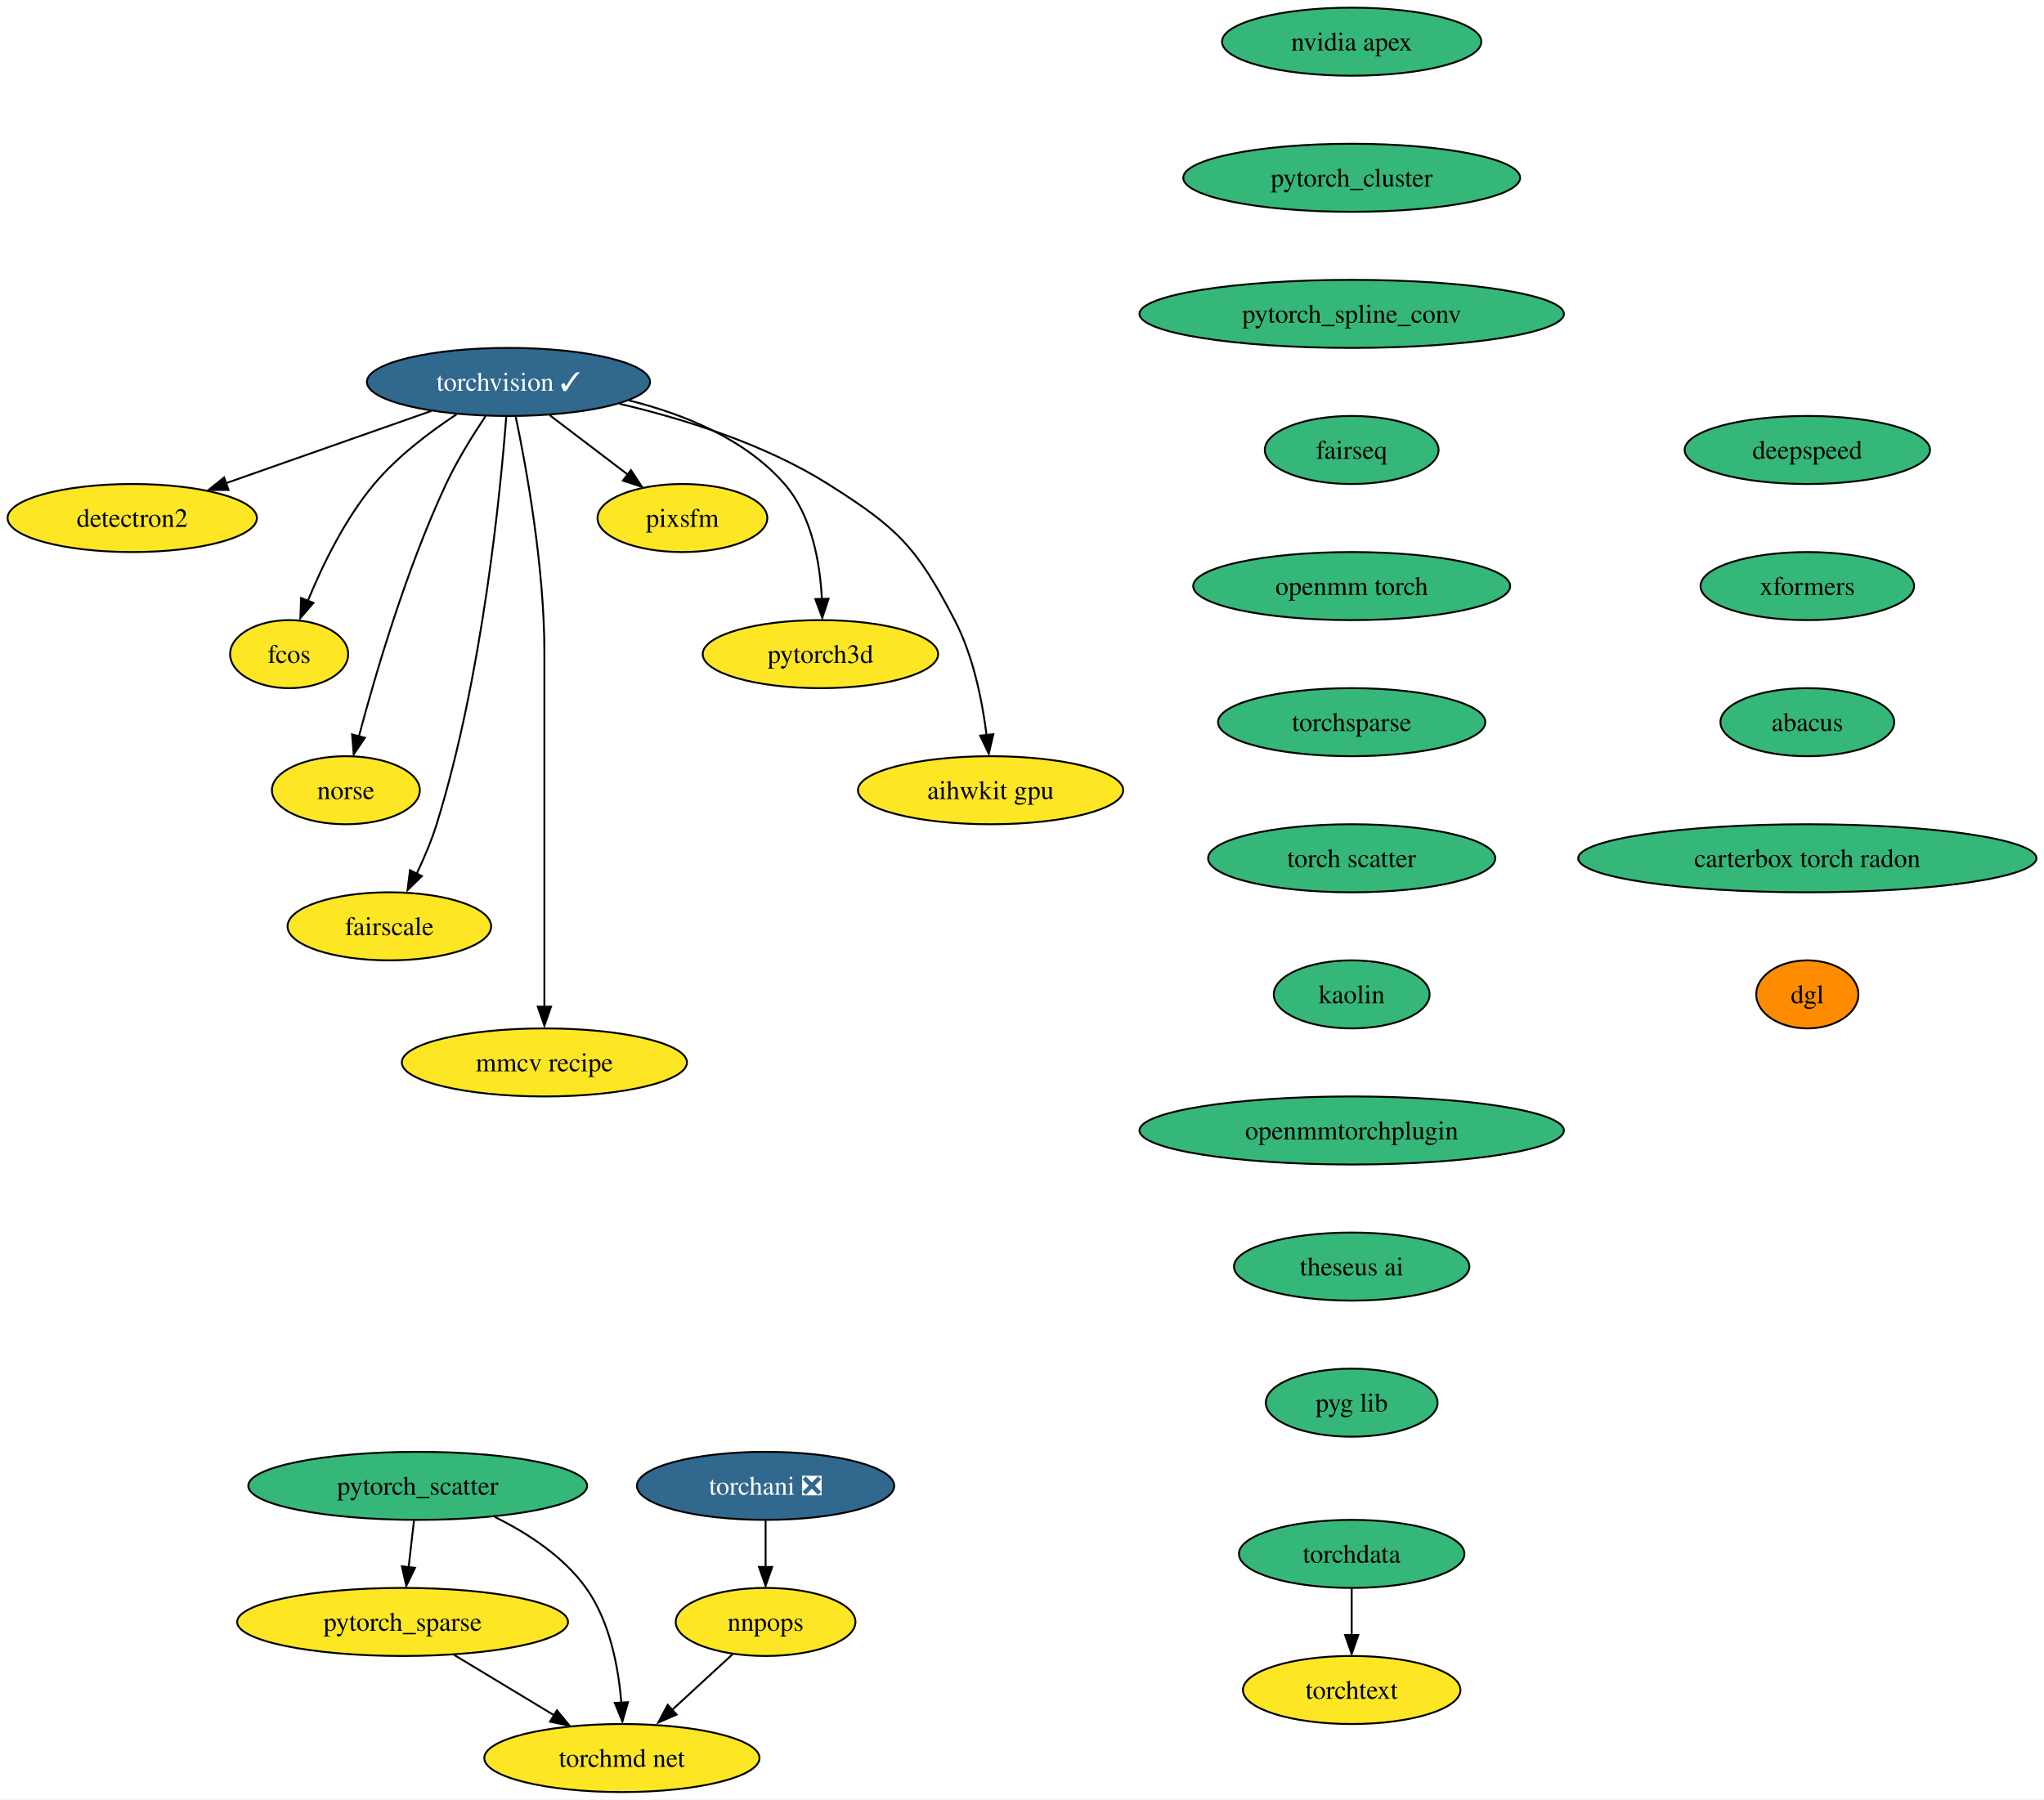
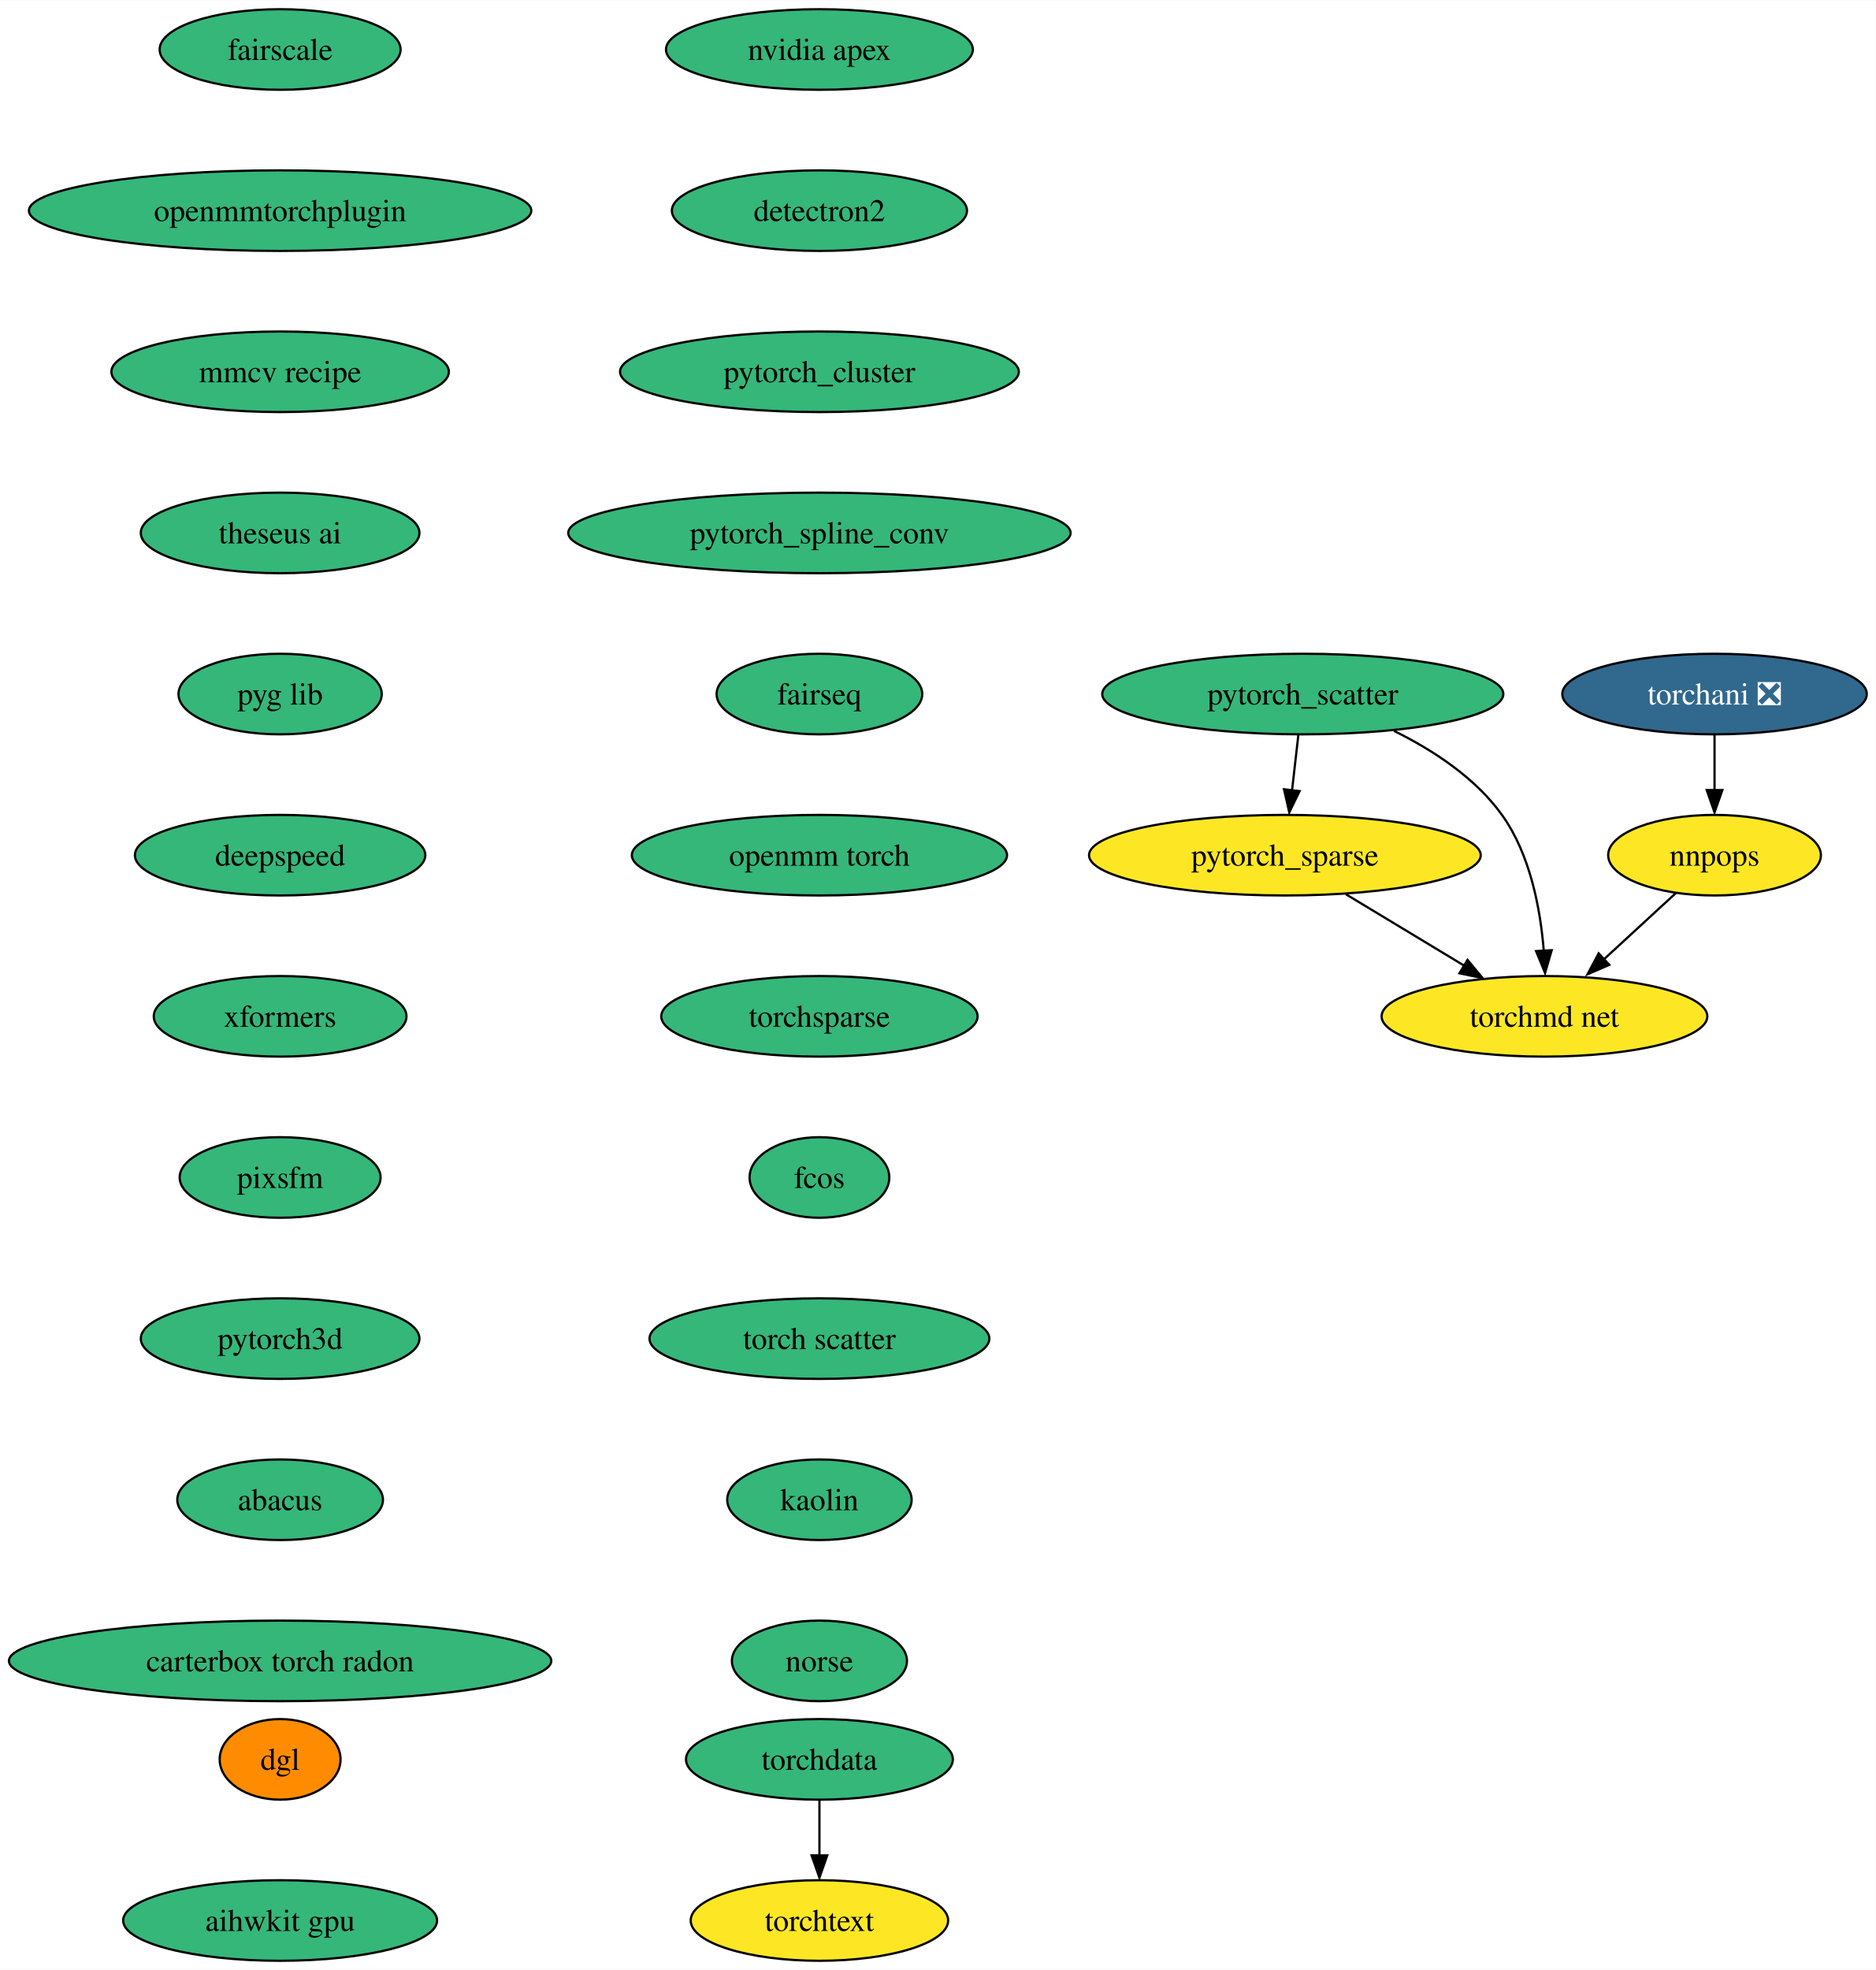
- <svg xmlns="http://www.w3.org/2000/svg" xmlns:xlink="http://www.w3.org/1999/xlink" width="1081pt" height="952pt" viewBox="0.00 0.00 1081.12 952.00">
-   <g id="graph0" class="graph" transform="scale(1 1) rotate(0) translate(4 948)">
-     <polygon fill="white" stroke="none" points="-4,4 -4,-948 1077.12,-948 1077.12,4 -4,4" />
+ <svg xmlns="http://www.w3.org/2000/svg" xmlns:xlink="http://www.w3.org/1999/xlink" width="838pt" height="880pt" viewBox="0.00 0.00 838.22 880.00">
+   <g id="graph0" class="graph" transform="scale(1 1) rotate(0) translate(4 876)">
+     <polygon fill="white" stroke="none" points="-4,4 -4,-876 834.22,-876 834.22,4 -4,4" />
    <g id="node1" class="node">
      <g id="a_node1">
-         <a xlink:href="https://github.com/conda-forge/torchvision-feedstock/pull/81" xlink:title="torchvision ✓">
-           <ellipse fill="#31688e" stroke="black" cx="264.94" cy="-746" rx="74.88" ry="18" />
-           <text text-anchor="middle" x="264.94" y="-741.33" font-family="Times,serif" font-size="14.00" fill="white">torchvision ✓</text>
+         <a xlink:href="https://github.com/conda-forge/nvidia-apex-feedstock" xlink:title="nvidia apex">
+           <ellipse fill="#35b779" stroke="black" cx="362.18" cy="-854" rx="68.57" ry="18" />
+           <text text-anchor="middle" x="362.18" y="-849.33" font-family="Times,serif" font-size="14.00">nvidia apex</text>
        </a>
      </g>
    </g>
    <g id="node2" class="node">
      <g id="a_node2">
        <a xlink:href="https://github.com/conda-forge/detectron2-feedstock" xlink:title="detectron2">
-           <ellipse fill="#fde725" stroke="black" cx="65.94" cy="-674" rx="65.94" ry="18" />
-           <text text-anchor="middle" x="65.94" y="-669.33" font-family="Times,serif" font-size="14.00">detectron2</text>
-         </a>
-       </g>
-     </g>
-     <g id="edge1" class="edge">
-       <path fill="none" stroke="black" d="M224.19,-730.67C192.65,-719.57 148.86,-704.17 115.33,-692.37" />
-       <polygon fill="black" stroke="black" points="116.87,-688.85 106.28,-688.84 114.55,-695.46 116.87,-688.85" />
+           <ellipse fill="#35b779" stroke="black" cx="362.18" cy="-782" rx="65.94" ry="18" />
+           <text text-anchor="middle" x="362.18" y="-777.33" font-family="Times,serif" font-size="14.00">detectron2</text>
+         </a>
+       </g>
    </g>
    <g id="node3" class="node">
      <g id="a_node3">
-         <a xlink:href="https://github.com/conda-forge/fcos-feedstock" xlink:title="fcos">
-           <ellipse fill="#fde725" stroke="black" cx="148.94" cy="-602" rx="31.22" ry="18" />
-           <text text-anchor="middle" x="148.94" y="-597.33" font-family="Times,serif" font-size="14.00">fcos</text>
-         </a>
-       </g>
-     </g>
-     <g id="edge2" class="edge">
-       <path fill="none" stroke="black" d="M237.56,-728.91C223.25,-719.49 206.21,-706.6 193.94,-692 178.48,-673.61 166.56,-649 158.88,-630.33" />
-       <polygon fill="black" stroke="black" points="161.78,-629.13 154.86,-621.11 155.27,-631.69 161.78,-629.13" />
+         <a xlink:href="https://github.com/conda-forge/pytorch_cluster-feedstock" xlink:title="pytorch_cluster">
+           <ellipse fill="#35b779" stroke="black" cx="362.18" cy="-710" rx="89.09" ry="18" />
+           <text text-anchor="middle" x="362.18" y="-705.33" font-family="Times,serif" font-size="14.00">pytorch_cluster</text>
+         </a>
+       </g>
    </g>
    <g id="node4" class="node">
      <g id="a_node4">
-         <a xlink:href="https://github.com/conda-forge/norse-feedstock" xlink:title="norse">
-           <ellipse fill="#fde725" stroke="black" cx="178.94" cy="-530" rx="39.11" ry="18" />
-           <text text-anchor="middle" x="178.94" y="-525.33" font-family="Times,serif" font-size="14.00">norse</text>
-         </a>
-       </g>
-     </g>
-     <g id="edge3" class="edge">
-       <path fill="none" stroke="black" d="M252.85,-727.93C246.07,-717.82 237.82,-704.57 231.94,-692 210.86,-646.93 194.51,-591.17 185.83,-558.5" />
-       <polygon fill="black" stroke="black" points="188.99,-557.75 183.09,-548.96 182.22,-559.52 188.99,-557.75" />
+         <a xlink:href="https://github.com/conda-forge/pytorch_spline_conv-feedstock" xlink:title="pytorch_spline_conv">
+           <ellipse fill="#35b779" stroke="black" cx="362.18" cy="-638" rx="112.24" ry="18" />
+           <text text-anchor="middle" x="362.18" y="-633.33" font-family="Times,serif" font-size="14.00">pytorch_spline_conv</text>
+         </a>
+       </g>
+     </g>
+     <g id="node8" class="node">
+       <g id="a_node8">
+         <a xlink:href="https://github.com/conda-forge/fairseq-feedstock" xlink:title="fairseq">
+           <ellipse fill="#35b779" stroke="black" cx="362.18" cy="-566" rx="45.95" ry="18" />
+           <text text-anchor="middle" x="362.18" y="-561.33" font-family="Times,serif" font-size="14.00">fairseq</text>
+         </a>
+       </g>
    </g>
    <g id="node5" class="node">
      <g id="a_node5">
-         <a xlink:href="https://github.com/conda-forge/fairscale-feedstock" xlink:title="fairscale">
-           <ellipse fill="#fde725" stroke="black" cx="201.94" cy="-458" rx="53.84" ry="18" />
-           <text text-anchor="middle" x="201.94" y="-453.32" font-family="Times,serif" font-size="14.00">fairscale</text>
-         </a>
-       </g>
-     </g>
-     <g id="edge4" class="edge">
-       <path fill="none" stroke="black" d="M263.77,-727.67C260.77,-688.46 251.26,-590.28 226.94,-512 224.22,-503.26 220.33,-494.11 216.42,-485.92" />
-       <polygon fill="black" stroke="black" points="219.14,-484.55 211.54,-477.17 212.88,-487.68 219.14,-484.55" />
+         <a xlink:href="https://github.com/conda-forge/pytorch_scatter-feedstock" xlink:title="pytorch_scatter">
+           <ellipse fill="#35b779" stroke="black" cx="578.18" cy="-566" rx="89.61" ry="18" />
+           <text text-anchor="middle" x="578.18" y="-561.33" font-family="Times,serif" font-size="14.00">pytorch_scatter</text>
+         </a>
+       </g>
    </g>
    <g id="node6" class="node">
      <g id="a_node6">
-         <a xlink:href="https://github.com/conda-forge/mmcv-recipe-feedstock" xlink:title="mmcv recipe">
-           <ellipse fill="#fde725" stroke="black" cx="283.94" cy="-386" rx="75.41" ry="18" />
-           <text text-anchor="middle" x="283.94" y="-381.32" font-family="Times,serif" font-size="14.00">mmcv recipe</text>
-         </a>
-       </g>
-     </g>
-     <g id="edge5" class="edge">
-       <path fill="none" stroke="black" d="M268.78,-727.61C274.34,-700.94 283.94,-648.27 283.94,-603 283.94,-603 283.94,-603 283.94,-529 283.94,-489.57 283.94,-443.97 283.94,-415.31" />
-       <polygon fill="black" stroke="black" points="287.44,-415.49 283.94,-405.49 280.44,-415.49 287.44,-415.49" />
+         <a xlink:href="https://github.com/conda-forge/pytorch_sparse-feedstock" xlink:title="pytorch_sparse">
+           <ellipse fill="#fde725" stroke="black" cx="570.18" cy="-494" rx="87.51" ry="18" />
+           <text text-anchor="middle" x="570.18" y="-489.32" font-family="Times,serif" font-size="14.00">pytorch_sparse</text>
+         </a>
+       </g>
+     </g>
+     <g id="edge4" class="edge">
+       <path fill="none" stroke="black" d="M576.2,-547.7C575.35,-540.24 574.33,-531.32 573.38,-522.97" />
+       <polygon fill="black" stroke="black" points="576.75,-522.64 572.14,-513.1 569.79,-523.44 576.75,-522.64" />
    </g>
    <g id="node7" class="node">
      <g id="a_node7">
-         <a xlink:href="https://github.com/conda-forge/pixsfm-feedstock" xlink:title="pixsfm">
-           <ellipse fill="#fde725" stroke="black" cx="356.94" cy="-674" rx="44.9" ry="18" />
-           <text text-anchor="middle" x="356.94" y="-669.33" font-family="Times,serif" font-size="14.00">pixsfm</text>
-         </a>
-       </g>
+         <a xlink:href="https://github.com/conda-forge/torchmd-net-feedstock" xlink:title="torchmd net">
+           <ellipse fill="#fde725" stroke="black" cx="686.18" cy="-422" rx="72.78" ry="18" />
+           <text text-anchor="middle" x="686.18" y="-417.32" font-family="Times,serif" font-size="14.00">torchmd net</text>
+         </a>
+       </g>
+     </g>
+     <g id="edge5" class="edge">
+       <path fill="none" stroke="black" d="M618.93,-549.55C636.28,-540.99 655.24,-528.66 667.18,-512 679.84,-494.35 684.38,-469.99 685.87,-451.22" />
+       <polygon fill="black" stroke="black" points="689.41,-451.54 686.45,-441.36 682.42,-451.16 689.41,-451.54" />
    </g>
    <g id="edge6" class="edge">
-       <path fill="none" stroke="black" d="M286.74,-728.41C299.12,-718.99 314.77,-707.09 328.15,-696.91" />
-       <polygon fill="black" stroke="black" points="329.71,-699.35 335.55,-690.51 325.48,-693.78 329.71,-699.35" />
-     </g>
-     <g id="node8" class="node">
-       <g id="a_node8">
-         <a xlink:href="https://github.com/conda-forge/pytorch3d-feedstock" xlink:title="pytorch3d">
-           <ellipse fill="#fde725" stroke="black" cx="429.94" cy="-602" rx="62.26" ry="18" />
-           <text text-anchor="middle" x="429.94" y="-597.33" font-family="Times,serif" font-size="14.00">pytorch3d</text>
-         </a>
-       </g>
-     </g>
-     <g id="edge7" class="edge">
-       <path fill="none" stroke="black" d="M328.63,-736.23C357.67,-729.02 390.13,-715.89 410.94,-692 425.44,-675.34 429.77,-650.34 430.71,-631.08" />
-       <polygon fill="black" stroke="black" points="434.23,-631.29 430.93,-621.22 427.23,-631.15 434.23,-631.29" />
+       <path fill="none" stroke="black" d="M597.38,-476.59C613.2,-467.04 633.33,-454.9 650.42,-444.58" />
+       <polygon fill="black" stroke="black" points="651.8,-447.23 658.55,-439.07 648.18,-441.24 651.8,-447.23" />
    </g>
    <g id="node9" class="node">
      <g id="a_node9">
-         <a xlink:href="https://github.com/conda-forge/aihwkit-gpu-feedstock" xlink:title="aihwkit gpu">
-           <ellipse fill="#fde725" stroke="black" cx="519.94" cy="-530" rx="70.15" ry="18" />
-           <text text-anchor="middle" x="519.94" y="-525.33" font-family="Times,serif" font-size="14.00">aihwkit gpu</text>
-         </a>
-       </g>
-     </g>
-     <g id="edge8" class="edge">
-       <path fill="none" stroke="black" d="M323.68,-734.43C357.74,-726.45 400.39,-713.16 433.94,-692 470.91,-668.68 480.76,-658.77 500.94,-620 510.8,-601.06 515.54,-577.3 517.83,-559.1" />
-       <polygon fill="black" stroke="black" points="521.4,-559.63 518.98,-549.32 514.44,-558.89 521.4,-559.63" />
+         <a xlink:href="https://github.com/conda-forge/openmm-torch-feedstock" xlink:title="openmm torch">
+           <ellipse fill="#35b779" stroke="black" cx="362.18" cy="-494" rx="83.83" ry="18" />
+           <text text-anchor="middle" x="362.18" y="-489.32" font-family="Times,serif" font-size="14.00">openmm torch</text>
+         </a>
+       </g>
+     </g>
+     <g id="node12" class="node">
+       <g id="a_node12">
+         <a xlink:href="https://github.com/conda-forge/torchsparse-feedstock" xlink:title="torchsparse">
+           <ellipse fill="#35b779" stroke="black" cx="362.18" cy="-422" rx="70.68" ry="18" />
+           <text text-anchor="middle" x="362.18" y="-417.32" font-family="Times,serif" font-size="14.00">torchsparse</text>
+         </a>
+       </g>
    </g>
    <g id="node10" class="node">
      <g id="a_node10">
-         <a xlink:href="https://github.com/conda-forge/nvidia-apex-feedstock" xlink:title="nvidia apex">
-           <ellipse fill="#35b779" stroke="black" cx="710.94" cy="-926" rx="68.57" ry="18" />
-           <text text-anchor="middle" x="710.94" y="-921.33" font-family="Times,serif" font-size="14.00">nvidia apex</text>
+         <a xlink:href="https://github.com/conda-forge/torchani-feedstock/pull/22" xlink:title="torchani ❎">
+           <ellipse fill="#31688e" stroke="black" cx="762.18" cy="-566" rx="68.04" ry="18" />
+           <text text-anchor="middle" x="762.18" y="-561.33" font-family="Times,serif" font-size="14.00" fill="white">torchani ❎</text>
        </a>
      </g>
    </g>
    <g id="node11" class="node">
      <g id="a_node11">
-         <a xlink:href="https://github.com/conda-forge/pytorch_cluster-feedstock" xlink:title="pytorch_cluster">
-           <ellipse fill="#35b779" stroke="black" cx="710.94" cy="-854" rx="89.09" ry="18" />
-           <text text-anchor="middle" x="710.94" y="-849.33" font-family="Times,serif" font-size="14.00">pytorch_cluster</text>
-         </a>
-       </g>
-     </g>
-     <g id="node12" class="node">
-       <g id="a_node12">
-         <a xlink:href="https://github.com/conda-forge/pytorch_spline_conv-feedstock" xlink:title="pytorch_spline_conv">
-           <ellipse fill="#35b779" stroke="black" cx="710.94" cy="-782" rx="112.24" ry="18" />
-           <text text-anchor="middle" x="710.94" y="-777.33" font-family="Times,serif" font-size="14.00">pytorch_spline_conv</text>
+         <a xlink:href="https://github.com/conda-forge/nnpops-feedstock" xlink:title="nnpops">
+           <ellipse fill="#fde725" stroke="black" cx="762.18" cy="-494" rx="47.53" ry="18" />
+           <text text-anchor="middle" x="762.18" y="-489.32" font-family="Times,serif" font-size="14.00">nnpops</text>
+         </a>
+       </g>
+     </g>
+     <g id="edge9" class="edge">
+       <path fill="none" stroke="black" d="M762.18,-547.7C762.18,-540.24 762.18,-531.32 762.18,-522.97" />
+       <polygon fill="black" stroke="black" points="765.68,-523.1 762.18,-513.1 758.68,-523.1 765.68,-523.1" />
+     </g>
+     <g id="edge10" class="edge">
+       <path fill="none" stroke="black" d="M744.94,-477.12C735.3,-468.24 723.1,-457.01 712.32,-447.08" />
+       <polygon fill="black" stroke="black" points="715.14,-445 705.42,-440.8 710.4,-450.15 715.14,-445" />
+     </g>
+     <g id="node13" class="node">
+       <g id="a_node13">
+         <a xlink:href="https://github.com/conda-forge/fcos-feedstock" xlink:title="fcos">
+           <ellipse fill="#35b779" stroke="black" cx="362.18" cy="-350" rx="31.22" ry="18" />
+           <text text-anchor="middle" x="362.18" y="-345.32" font-family="Times,serif" font-size="14.00">fcos</text>
+         </a>
+       </g>
+     </g>
+     <g id="node14" class="node">
+       <g id="a_node14">
+         <a xlink:href="https://github.com/conda-forge/torch-scatter-feedstock" xlink:title="torch scatter">
+           <ellipse fill="#35b779" stroke="black" cx="362.18" cy="-278" rx="75.94" ry="18" />
+           <text text-anchor="middle" x="362.18" y="-273.32" font-family="Times,serif" font-size="14.00">torch scatter</text>
+         </a>
+       </g>
+     </g>
+     <g id="node15" class="node">
+       <g id="a_node15">
+         <a xlink:href="https://github.com/conda-forge/kaolin-feedstock" xlink:title="kaolin">
+           <ellipse fill="#35b779" stroke="black" cx="362.18" cy="-206" rx="41.21" ry="18" />
+           <text text-anchor="middle" x="362.18" y="-201.33" font-family="Times,serif" font-size="14.00">kaolin</text>
        </a>
      </g>
    </g>
    <g id="node16" class="node">
      <g id="a_node16">
-         <a xlink:href="https://github.com/conda-forge/fairseq-feedstock" xlink:title="fairseq">
-           <ellipse fill="#35b779" stroke="black" cx="710.94" cy="-710" rx="45.95" ry="18" />
-           <text text-anchor="middle" x="710.94" y="-705.33" font-family="Times,serif" font-size="14.00">fairseq</text>
-         </a>
-       </g>
-     </g>
-     <g id="node13" class="node">
-       <g id="a_node13">
-         <a xlink:href="https://github.com/conda-forge/pytorch_scatter-feedstock" xlink:title="pytorch_scatter">
-           <ellipse fill="#35b779" stroke="black" cx="216.94" cy="-162" rx="89.61" ry="18" />
-           <text text-anchor="middle" x="216.94" y="-157.32" font-family="Times,serif" font-size="14.00">pytorch_scatter</text>
-         </a>
-       </g>
-     </g>
-     <g id="node14" class="node">
-       <g id="a_node14">
-         <a xlink:href="https://github.com/conda-forge/pytorch_sparse-feedstock" xlink:title="pytorch_sparse">
-           <ellipse fill="#fde725" stroke="black" cx="208.94" cy="-90" rx="87.51" ry="18" />
-           <text text-anchor="middle" x="208.94" y="-85.33" font-family="Times,serif" font-size="14.00">pytorch_sparse</text>
-         </a>
-       </g>
-     </g>
-     <g id="edge11" class="edge">
-       <path fill="none" stroke="black" d="M214.96,-143.7C214.11,-136.24 213.09,-127.32 212.14,-118.97" />
-       <polygon fill="black" stroke="black" points="215.51,-118.64 210.89,-109.1 208.55,-119.44 215.51,-118.64" />
-     </g>
-     <g id="node15" class="node">
-       <g id="a_node15">
-         <a xlink:href="https://github.com/conda-forge/torchmd-net-feedstock" xlink:title="torchmd net">
-           <ellipse fill="#fde725" stroke="black" cx="324.94" cy="-18" rx="72.78" ry="18" />
-           <text text-anchor="middle" x="324.94" y="-13.32" font-family="Times,serif" font-size="14.00">torchmd net</text>
-         </a>
-       </g>
-     </g>
-     <g id="edge12" class="edge">
-       <path fill="none" stroke="black" d="M257.68,-145.55C275.04,-136.99 293.99,-124.66 305.94,-108 318.59,-90.35 323.14,-65.99 324.63,-47.22" />
-       <polygon fill="black" stroke="black" points="328.17,-47.54 325.21,-37.36 321.18,-47.16 328.17,-47.54" />
-     </g>
-     <g id="edge13" class="edge">
-       <path fill="none" stroke="black" d="M236.14,-72.59C251.96,-63.04 272.08,-50.9 289.18,-40.58" />
-       <polygon fill="black" stroke="black" points="290.56,-43.23 297.31,-35.07 286.94,-37.24 290.56,-43.23" />
+         <a xlink:href="https://github.com/conda-forge/norse-feedstock" xlink:title="norse">
+           <ellipse fill="#35b779" stroke="black" cx="362.18" cy="-134" rx="39.11" ry="18" />
+           <text text-anchor="middle" x="362.18" y="-129.32" font-family="Times,serif" font-size="14.00">norse</text>
+         </a>
+       </g>
    </g>
    <g id="node17" class="node">
      <g id="a_node17">
-         <a xlink:href="https://github.com/conda-forge/openmm-torch-feedstock" xlink:title="openmm torch">
-           <ellipse fill="#35b779" stroke="black" cx="710.94" cy="-638" rx="83.83" ry="18" />
-           <text text-anchor="middle" x="710.94" y="-633.33" font-family="Times,serif" font-size="14.00">openmm torch</text>
+         <a xlink:href="https://github.com/conda-forge/fairscale-feedstock" xlink:title="fairscale">
+           <ellipse fill="#35b779" stroke="black" cx="121.18" cy="-854" rx="53.84" ry="18" />
+           <text text-anchor="middle" x="121.18" y="-849.33" font-family="Times,serif" font-size="14.00">fairscale</text>
+         </a>
+       </g>
+     </g>
+     <g id="node18" class="node">
+       <g id="a_node18">
+         <a xlink:href="https://github.com/conda-forge/openmmtorchplugin-feedstock" xlink:title="openmmtorchplugin">
+           <ellipse fill="#35b779" stroke="black" cx="121.18" cy="-782" rx="112.24" ry="18" />
+           <text text-anchor="middle" x="121.18" y="-777.33" font-family="Times,serif" font-size="14.00">openmmtorchplugin</text>
+         </a>
+       </g>
+     </g>
+     <g id="node21" class="node">
+       <g id="a_node21">
+         <a xlink:href="https://github.com/conda-forge/mmcv-recipe-feedstock" xlink:title="mmcv recipe">
+           <ellipse fill="#35b779" stroke="black" cx="121.18" cy="-710" rx="75.41" ry="18" />
+           <text text-anchor="middle" x="121.18" y="-705.33" font-family="Times,serif" font-size="14.00">mmcv recipe</text>
+         </a>
+       </g>
+     </g>
+     <g id="node19" class="node">
+       <g id="a_node19">
+         <a xlink:href="https://github.com/conda-forge/torchdata-feedstock" xlink:title="torchdata">
+           <ellipse fill="#35b779" stroke="black" cx="362.18" cy="-90" rx="59.63" ry="18" />
+           <text text-anchor="middle" x="362.18" y="-85.33" font-family="Times,serif" font-size="14.00">torchdata</text>
        </a>
      </g>
    </g>
    <g id="node20" class="node">
      <g id="a_node20">
-         <a xlink:href="https://github.com/conda-forge/torchsparse-feedstock" xlink:title="torchsparse">
-           <ellipse fill="#35b779" stroke="black" cx="710.94" cy="-566" rx="70.68" ry="18" />
-           <text text-anchor="middle" x="710.94" y="-561.33" font-family="Times,serif" font-size="14.00">torchsparse</text>
-         </a>
-       </g>
-     </g>
-     <g id="node18" class="node">
-       <g id="a_node18">
-         <a xlink:href="https://github.com/conda-forge/torchani-feedstock/pull/22" xlink:title="torchani ❎">
-           <ellipse fill="#31688e" stroke="black" cx="400.94" cy="-162" rx="68.04" ry="18" />
-           <text text-anchor="middle" x="400.94" y="-157.32" font-family="Times,serif" font-size="14.00" fill="white">torchani ❎</text>
-         </a>
-       </g>
-     </g>
-     <g id="node19" class="node">
-       <g id="a_node19">
-         <a xlink:href="https://github.com/conda-forge/nnpops-feedstock" xlink:title="nnpops">
-           <ellipse fill="#fde725" stroke="black" cx="400.94" cy="-90" rx="47.53" ry="18" />
-           <text text-anchor="middle" x="400.94" y="-85.33" font-family="Times,serif" font-size="14.00">nnpops</text>
-         </a>
-       </g>
-     </g>
-     <g id="edge16" class="edge">
-       <path fill="none" stroke="black" d="M400.94,-143.7C400.94,-136.24 400.94,-127.32 400.94,-118.97" />
-       <polygon fill="black" stroke="black" points="404.44,-119.1 400.94,-109.1 397.44,-119.1 404.44,-119.1" />
+         <a xlink:href="https://github.com/conda-forge/torchtext-feedstock" xlink:title="torchtext">
+           <ellipse fill="#fde725" stroke="black" cx="362.18" cy="-18" rx="57.52" ry="18" />
+           <text text-anchor="middle" x="362.18" y="-13.32" font-family="Times,serif" font-size="14.00">torchtext</text>
+         </a>
+       </g>
    </g>
    <g id="edge17" class="edge">
-       <path fill="none" stroke="black" d="M383.69,-73.12C374.06,-64.24 361.86,-53.01 351.08,-43.08" />
-       <polygon fill="black" stroke="black" points="353.9,-41 344.18,-36.8 349.16,-46.15 353.9,-41" />
-     </g>
-     <g id="node21" class="node">
-       <g id="a_node21">
-         <a xlink:href="https://github.com/conda-forge/torch-scatter-feedstock" xlink:title="torch scatter">
-           <ellipse fill="#35b779" stroke="black" cx="710.94" cy="-494" rx="75.94" ry="18" />
-           <text text-anchor="middle" x="710.94" y="-489.32" font-family="Times,serif" font-size="14.00">torch scatter</text>
-         </a>
-       </g>
+       <path fill="none" stroke="black" d="M362.18,-71.7C362.18,-64.24 362.18,-55.32 362.18,-46.97" />
+       <polygon fill="black" stroke="black" points="365.68,-47.1 362.18,-37.1 358.68,-47.1 365.68,-47.1" />
    </g>
    <g id="node22" class="node">
      <g id="a_node22">
-         <a xlink:href="https://github.com/conda-forge/kaolin-feedstock" xlink:title="kaolin">
-           <ellipse fill="#35b779" stroke="black" cx="710.94" cy="-422" rx="41.21" ry="18" />
-           <text text-anchor="middle" x="710.94" y="-417.32" font-family="Times,serif" font-size="14.00">kaolin</text>
+         <a xlink:href="https://github.com/conda-forge/theseus-ai-feedstock" xlink:title="theseus ai">
+           <ellipse fill="#35b779" stroke="black" cx="121.18" cy="-638" rx="62.26" ry="18" />
+           <text text-anchor="middle" x="121.18" y="-633.33" font-family="Times,serif" font-size="14.00">theseus ai</text>
        </a>
      </g>
    </g>
    <g id="node23" class="node">
      <g id="a_node23">
-         <a xlink:href="https://github.com/conda-forge/openmmtorchplugin-feedstock" xlink:title="openmmtorchplugin">
-           <ellipse fill="#35b779" stroke="black" cx="710.94" cy="-350" rx="112.24" ry="18" />
-           <text text-anchor="middle" x="710.94" y="-345.32" font-family="Times,serif" font-size="14.00">openmmtorchplugin</text>
+         <a xlink:href="https://github.com/conda-forge/pyg-lib-feedstock" xlink:title="pyg lib">
+           <ellipse fill="#35b779" stroke="black" cx="121.18" cy="-566" rx="45.42" ry="18" />
+           <text text-anchor="middle" x="121.18" y="-561.33" font-family="Times,serif" font-size="14.00">pyg lib</text>
+         </a>
+       </g>
+     </g>
+     <g id="node24" class="node">
+       <g id="a_node24">
+         <a xlink:href="https://github.com/conda-forge/deepspeed-feedstock" xlink:title="deepspeed">
+           <ellipse fill="#35b779" stroke="black" cx="121.18" cy="-494" rx="64.89" ry="18" />
+           <text text-anchor="middle" x="121.18" y="-489.32" font-family="Times,serif" font-size="14.00">deepspeed</text>
+         </a>
+       </g>
+     </g>
+     <g id="node25" class="node">
+       <g id="a_node25">
+         <a xlink:href="https://github.com/conda-forge/xformers-feedstock" xlink:title="xformers">
+           <ellipse fill="#35b779" stroke="black" cx="121.18" cy="-422" rx="56.47" ry="18" />
+           <text text-anchor="middle" x="121.18" y="-417.32" font-family="Times,serif" font-size="14.00">xformers</text>
        </a>
      </g>
    </g>
    <g id="node26" class="node">
      <g id="a_node26">
-         <a xlink:href="https://github.com/conda-forge/theseus-ai-feedstock" xlink:title="theseus ai">
-           <ellipse fill="#35b779" stroke="black" cx="710.94" cy="-278" rx="62.26" ry="18" />
-           <text text-anchor="middle" x="710.94" y="-273.32" font-family="Times,serif" font-size="14.00">theseus ai</text>
-         </a>
-       </g>
-     </g>
-     <g id="node24" class="node">
-       <g id="a_node24">
-         <a xlink:href="https://github.com/conda-forge/torchdata-feedstock" xlink:title="torchdata">
-           <ellipse fill="#35b779" stroke="black" cx="710.94" cy="-126" rx="59.63" ry="18" />
-           <text text-anchor="middle" x="710.94" y="-121.33" font-family="Times,serif" font-size="14.00">torchdata</text>
-         </a>
-       </g>
-     </g>
-     <g id="node25" class="node">
-       <g id="a_node25">
-         <a xlink:href="https://github.com/conda-forge/torchtext-feedstock" xlink:title="torchtext">
-           <ellipse fill="#fde725" stroke="black" cx="710.94" cy="-54" rx="57.52" ry="18" />
-           <text text-anchor="middle" x="710.94" y="-49.33" font-family="Times,serif" font-size="14.00">torchtext</text>
-         </a>
-       </g>
-     </g>
-     <g id="edge22" class="edge">
-       <path fill="none" stroke="black" d="M710.94,-107.7C710.94,-100.24 710.94,-91.32 710.94,-82.97" />
-       <polygon fill="black" stroke="black" points="714.44,-83.1 710.94,-73.1 707.44,-83.1 714.44,-83.1" />
+         <a xlink:href="https://github.com/conda-forge/pixsfm-feedstock" xlink:title="pixsfm">
+           <ellipse fill="#35b779" stroke="black" cx="121.18" cy="-350" rx="44.9" ry="18" />
+           <text text-anchor="middle" x="121.18" y="-345.32" font-family="Times,serif" font-size="14.00">pixsfm</text>
+         </a>
+       </g>
    </g>
    <g id="node27" class="node">
      <g id="a_node27">
-         <a xlink:href="https://github.com/conda-forge/pyg-lib-feedstock" xlink:title="pyg lib">
-           <ellipse fill="#35b779" stroke="black" cx="710.94" cy="-206" rx="45.42" ry="18" />
-           <text text-anchor="middle" x="710.94" y="-201.32" font-family="Times,serif" font-size="14.00">pyg lib</text>
+         <a xlink:href="https://github.com/conda-forge/pytorch3d-feedstock" xlink:title="pytorch3d">
+           <ellipse fill="#35b779" stroke="black" cx="121.18" cy="-278" rx="62.26" ry="18" />
+           <text text-anchor="middle" x="121.18" y="-273.32" font-family="Times,serif" font-size="14.00">pytorch3d</text>
        </a>
      </g>
    </g>
    <g id="node28" class="node">
      <g id="a_node28">
-         <a xlink:href="https://github.com/conda-forge/deepspeed-feedstock" xlink:title="deepspeed">
-           <ellipse fill="#35b779" stroke="black" cx="951.94" cy="-710" rx="64.89" ry="18" />
-           <text text-anchor="middle" x="951.94" y="-705.33" font-family="Times,serif" font-size="14.00">deepspeed</text>
+         <a xlink:href="https://github.com/conda-forge/abacus-feedstock" xlink:title="abacus">
+           <ellipse fill="#35b779" stroke="black" cx="121.18" cy="-206" rx="45.95" ry="18" />
+           <text text-anchor="middle" x="121.18" y="-201.33" font-family="Times,serif" font-size="14.00">abacus</text>
        </a>
      </g>
    </g>
    <g id="node29" class="node">
      <g id="a_node29">
-         <a xlink:href="https://github.com/conda-forge/xformers-feedstock" xlink:title="xformers">
-           <ellipse fill="#35b779" stroke="black" cx="951.94" cy="-638" rx="56.47" ry="18" />
-           <text text-anchor="middle" x="951.94" y="-633.33" font-family="Times,serif" font-size="14.00">xformers</text>
+         <a xlink:href="https://github.com/conda-forge/carterbox-torch-radon-feedstock" xlink:title="carterbox torch radon">
+           <ellipse fill="#35b779" stroke="black" cx="121.18" cy="-134" rx="121.18" ry="18" />
+           <text text-anchor="middle" x="121.18" y="-129.32" font-family="Times,serif" font-size="14.00">carterbox torch radon</text>
        </a>
      </g>
    </g>
    <g id="node30" class="node">
      <g id="a_node30">
-         <a xlink:href="https://github.com/conda-forge/abacus-feedstock" xlink:title="abacus">
-           <ellipse fill="#35b779" stroke="black" cx="951.94" cy="-566" rx="45.95" ry="18" />
-           <text text-anchor="middle" x="951.94" y="-561.33" font-family="Times,serif" font-size="14.00">abacus</text>
+         <a xlink:href="https://github.com/conda-forge/dgl-feedstock" xlink:title="dgl">
+           <ellipse fill="#ff8c00" stroke="black" cx="121.18" cy="-90" rx="27.01" ry="18" />
+           <text text-anchor="middle" x="121.18" y="-85.33" font-family="Times,serif" font-size="14.00">dgl</text>
        </a>
      </g>
    </g>
    <g id="node31" class="node">
      <g id="a_node31">
-         <a xlink:href="https://github.com/conda-forge/carterbox-torch-radon-feedstock" xlink:title="carterbox torch radon">
-           <ellipse fill="#35b779" stroke="black" cx="951.94" cy="-494" rx="121.18" ry="18" />
-           <text text-anchor="middle" x="951.94" y="-489.32" font-family="Times,serif" font-size="14.00">carterbox torch radon</text>
-         </a>
-       </g>
-     </g>
-     <g id="node32" class="node">
-       <g id="a_node32">
-         <a xlink:href="https://github.com/conda-forge/dgl-feedstock" xlink:title="dgl">
-           <ellipse fill="#ff8c00" stroke="black" cx="951.94" cy="-422" rx="27.01" ry="18" />
-           <text text-anchor="middle" x="951.94" y="-417.32" font-family="Times,serif" font-size="14.00">dgl</text>
+         <a xlink:href="https://github.com/conda-forge/aihwkit-gpu-feedstock" xlink:title="aihwkit gpu">
+           <ellipse fill="#35b779" stroke="black" cx="121.18" cy="-18" rx="70.15" ry="18" />
+           <text text-anchor="middle" x="121.18" y="-13.32" font-family="Times,serif" font-size="14.00">aihwkit gpu</text>
        </a>
      </g>
    </g>
  </g>
</svg>
